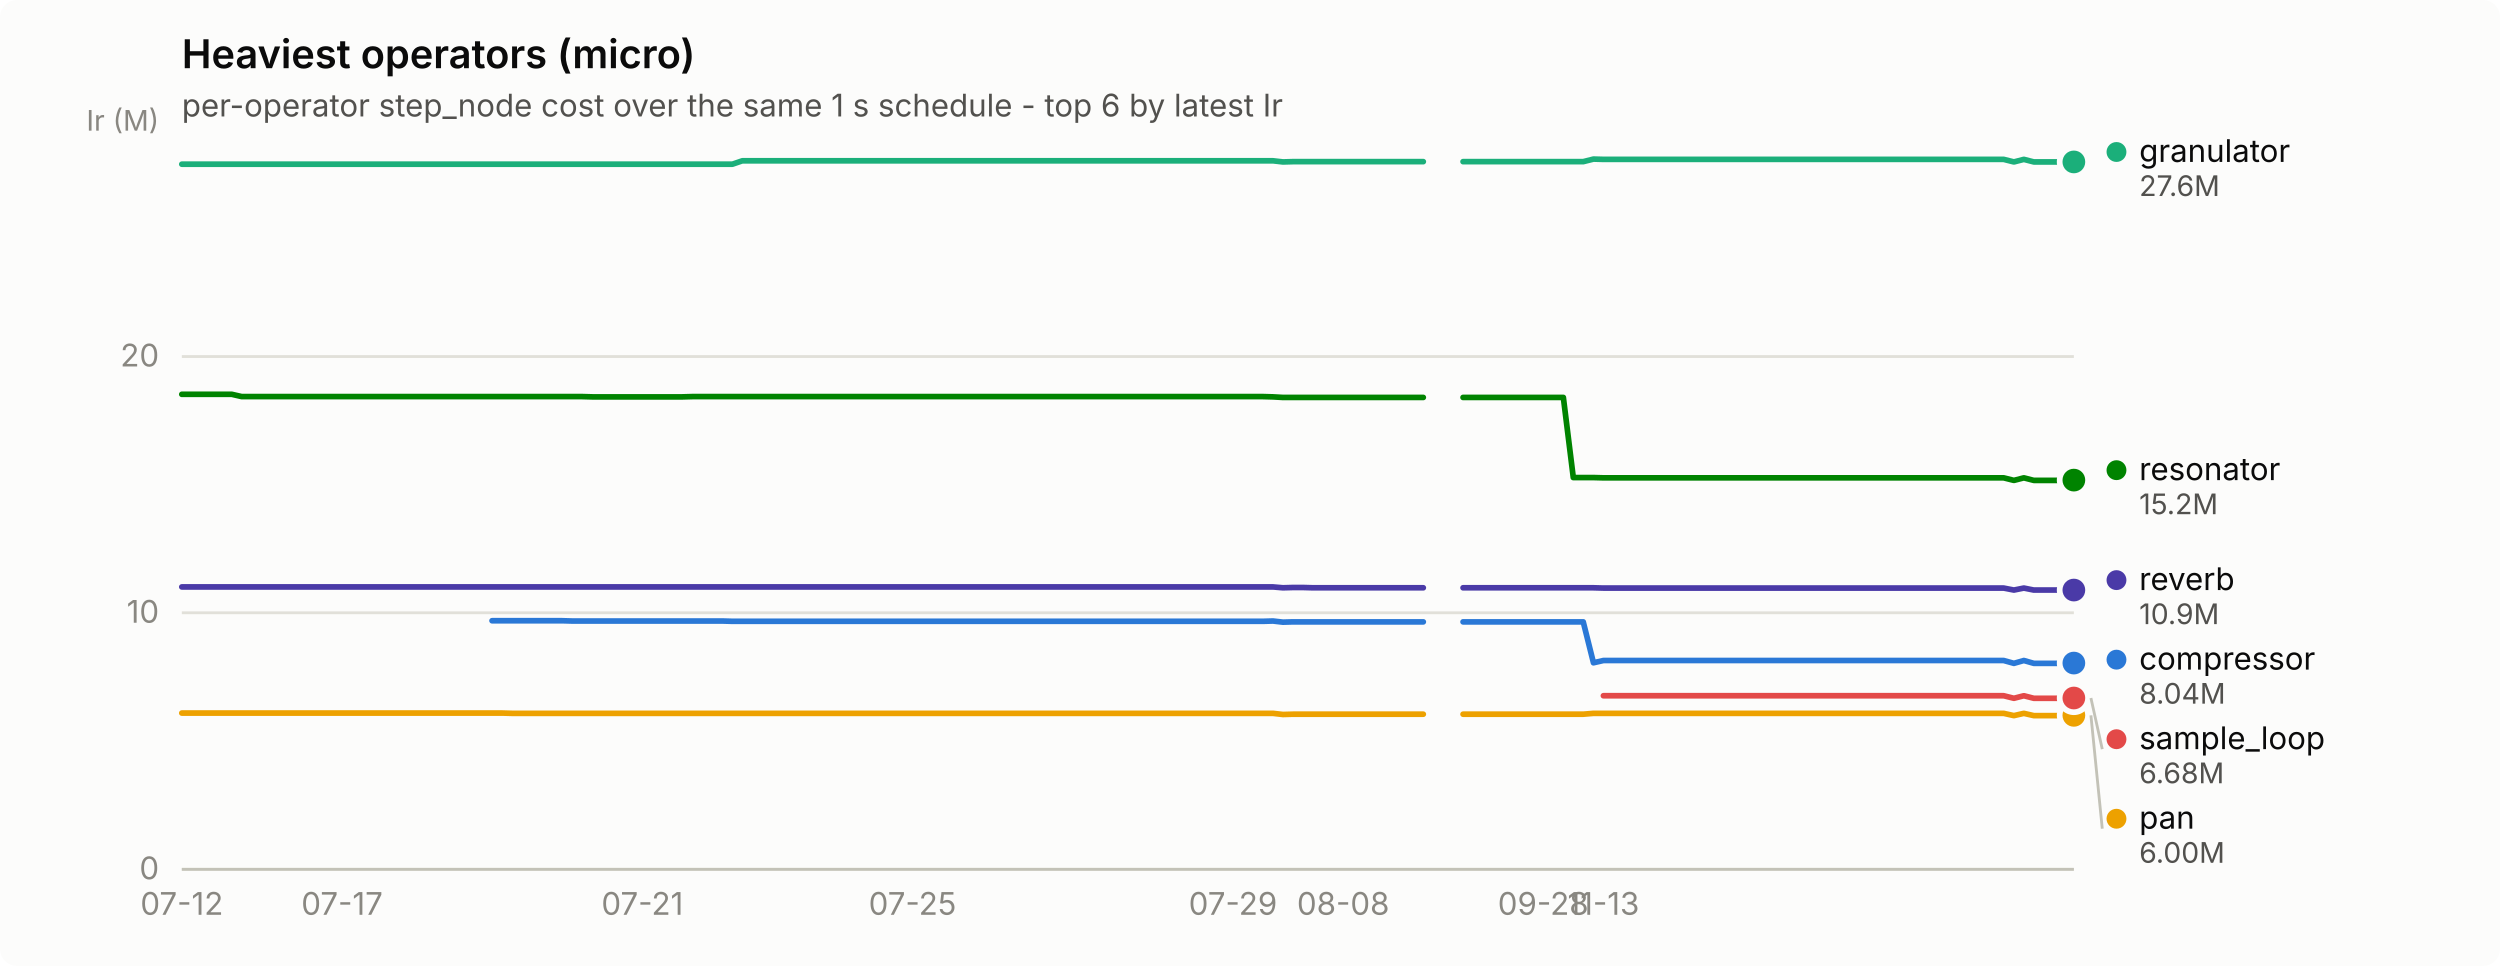
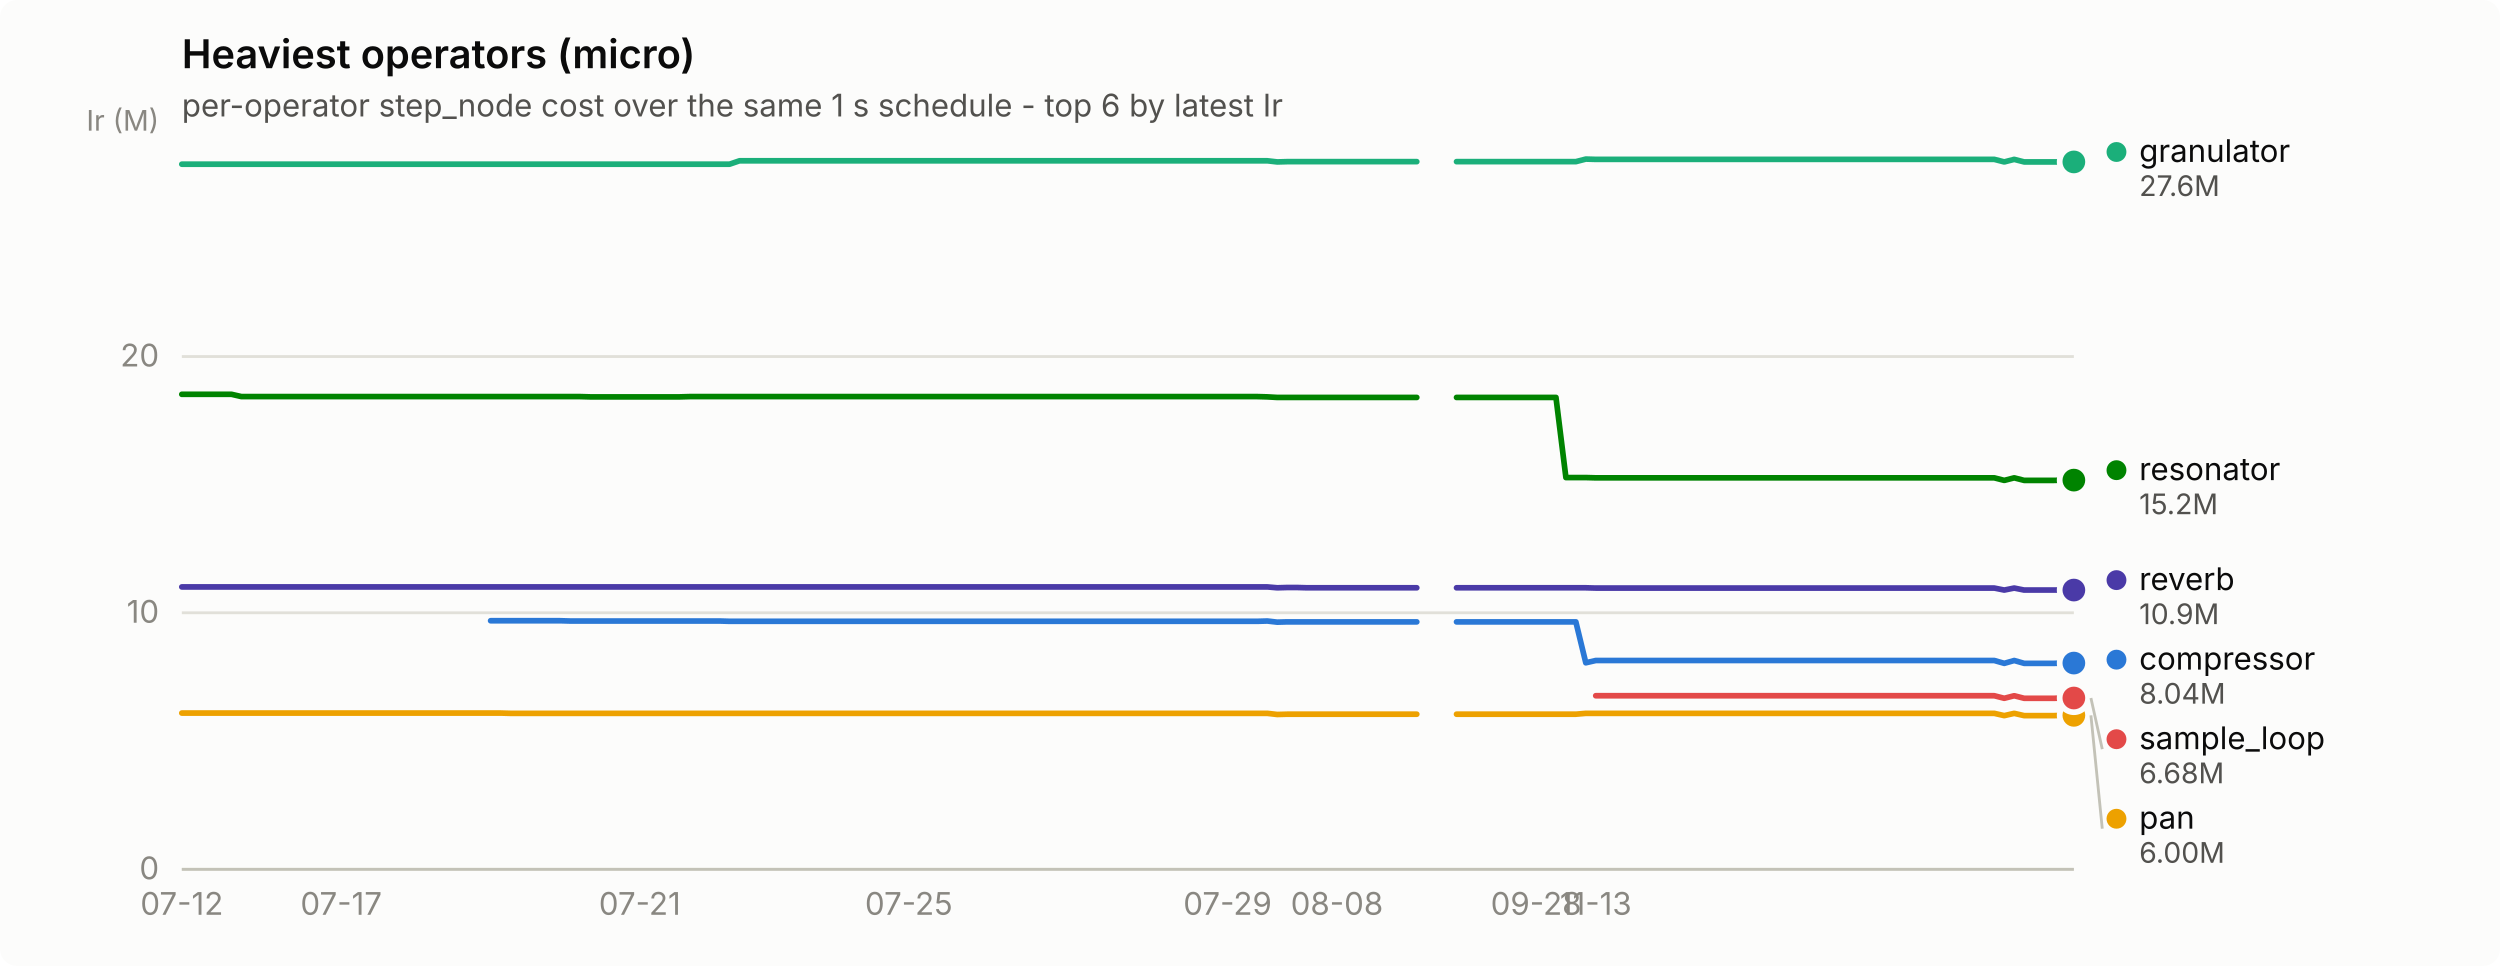
<svg xmlns="http://www.w3.org/2000/svg" width="880" height="340" viewBox="0 0 880 340" role="img" aria-label="Heaviest operators (micro)">
  <rect width="880" height="340" rx="6" fill="#fcfcfb" />
  <text x="64" y="24" font-family="system-ui, -apple-system, &quot;Segoe UI&quot;, sans-serif" font-size="14" font-weight="600" fill="#0b0b0b">Heaviest operators (micro)</text>
  <text x="64" y="41" font-family="system-ui, -apple-system, &quot;Segoe UI&quot;, sans-serif" font-size="11" fill="#52514e">per-operator step_node cost over the same 1 s schedule - top 6 by latest Ir</text>
  <line x1="64" y1="306.0" x2="730" y2="306.0" stroke="#e1e0d9" stroke-width="1" />
  <text x="56" y="309.5" text-anchor="end" font-family="system-ui, -apple-system, &quot;Segoe UI&quot;, sans-serif" font-size="11" style="font-variant-numeric: tabular-nums" fill="#898781">0</text>
  <line x1="64" y1="215.7" x2="730" y2="215.7" stroke="#e1e0d9" stroke-width="1" />
  <text x="56" y="219.2" text-anchor="end" font-family="system-ui, -apple-system, &quot;Segoe UI&quot;, sans-serif" font-size="11" style="font-variant-numeric: tabular-nums" fill="#898781">10</text>
  <line x1="64" y1="125.5" x2="730" y2="125.5" stroke="#e1e0d9" stroke-width="1" />
  <text x="56" y="129.0" text-anchor="end" font-family="system-ui, -apple-system, &quot;Segoe UI&quot;, sans-serif" font-size="11" style="font-variant-numeric: tabular-nums" fill="#898781">20</text>
  <text x="56" y="46" text-anchor="end" font-family="system-ui, -apple-system, &quot;Segoe UI&quot;, sans-serif" font-size="10" fill="#898781">Ir (M)</text>
  <line x1="64" y1="306" x2="730" y2="306" stroke="#c3c2b7" stroke-width="1" />
  <text x="64.0" y="322" text-anchor="middle" font-family="system-ui, -apple-system, &quot;Segoe UI&quot;, sans-serif" font-size="11" style="font-variant-numeric: tabular-nums" fill="#898781">07-12</text>
-   <text x="120.4" y="322" text-anchor="middle" font-family="system-ui, -apple-system, &quot;Segoe UI&quot;, sans-serif" font-size="11" style="font-variant-numeric: tabular-nums" fill="#898781">07-17</text>
-   <text x="226.1" y="322" text-anchor="middle" font-family="system-ui, -apple-system, &quot;Segoe UI&quot;, sans-serif" font-size="11" style="font-variant-numeric: tabular-nums" fill="#898781">07-21</text>
-   <text x="321.2" y="322" text-anchor="middle" font-family="system-ui, -apple-system, &quot;Segoe UI&quot;, sans-serif" font-size="11" style="font-variant-numeric: tabular-nums" fill="#898781">07-25</text>
-   <text x="434.0" y="322" text-anchor="middle" font-family="system-ui, -apple-system, &quot;Segoe UI&quot;, sans-serif" font-size="11" style="font-variant-numeric: tabular-nums" fill="#898781">07-29</text>
-   <text x="472.8" y="322" text-anchor="middle" font-family="system-ui, -apple-system, &quot;Segoe UI&quot;, sans-serif" font-size="11" style="font-variant-numeric: tabular-nums" fill="#898781">08-08</text>
-   <text x="543.2" y="322" text-anchor="middle" font-family="system-ui, -apple-system, &quot;Segoe UI&quot;, sans-serif" font-size="11" style="font-variant-numeric: tabular-nums" fill="#898781">09-28</text>
-   <text x="564.4" y="322" text-anchor="middle" font-family="system-ui, -apple-system, &quot;Segoe UI&quot;, sans-serif" font-size="11" style="font-variant-numeric: tabular-nums" fill="#898781">11-13</text>
-   <path d="M173.2,218.5 L176.8,218.5 L180.3,218.5 L183.8,218.5 L187.3,218.5 L190.9,218.5 L194.4,218.5 L197.9,218.5 L201.4,218.6 L205.0,218.6 L208.5,218.6 L212.0,218.6 L215.5,218.6 L219.0,218.6 L222.6,218.6 L226.1,218.6 L229.6,218.6 L233.1,218.6 L236.7,218.6 L240.2,218.6 L243.7,218.6 L247.2,218.6 L250.8,218.6 L254.3,218.6 L257.8,218.7 L261.3,218.7 L264.9,218.7 L268.4,218.7 L271.9,218.7 L275.4,218.7 L279.0,218.7 L282.5,218.7 L286.0,218.7 L289.5,218.7 L293.0,218.7 L296.6,218.7 L300.1,218.7 L303.6,218.7 L307.1,218.7 L310.7,218.7 L314.2,218.7 L317.7,218.7 L321.2,218.7 L324.8,218.7 L328.3,218.7 L331.8,218.7 L335.3,218.7 L338.9,218.7 L342.4,218.7 L345.9,218.7 L349.4,218.7 L353.0,218.7 L356.5,218.7 L360.0,218.7 L363.5,218.7 L367.0,218.7 L370.6,218.7 L374.1,218.7 L377.6,218.7 L381.1,218.7 L384.7,218.7 L388.2,218.7 L391.7,218.7 L395.2,218.7 L398.8,218.7 L402.3,218.7 L405.8,218.7 L409.3,218.7 L412.9,218.7 L416.4,218.7 L419.9,218.7 L423.4,218.7 L427.0,218.7 L430.5,218.7 L434.0,218.7 L437.5,218.7 L441.0,218.7 L444.6,218.7 L448.1,218.6 L451.6,219.0 L455.1,218.9 L458.7,218.9 L462.2,218.9 L465.7,218.9 L469.2,218.9 L472.8,218.9 L476.3,218.9 L479.8,218.9 L483.3,218.9 L486.9,218.9 L490.4,218.9 L493.9,218.9 L497.4,218.9 L501.0,218.9" fill="none" stroke="#2a78d6" stroke-width="2" stroke-linejoin="round" stroke-linecap="round" />
-   <path d="M515.0,218.9 L518.6,218.9 L522.1,218.9 L525.6,218.9 L529.1,218.9 L532.7,218.9 L536.2,218.9 L539.7,218.9 L543.2,218.9 L546.8,218.9 L550.3,218.9 L553.8,218.9 L557.3,218.9 L560.9,233.3 L564.4,232.5 L567.9,232.5 L571.4,232.5 L575.0,232.5 L578.5,232.5 L582.0,232.5 L585.5,232.5 L589.0,232.5 L592.6,232.5 L596.1,232.5 L599.6,232.5 L603.1,232.5 L606.7,232.5 L610.2,232.5 L613.7,232.5 L617.2,232.5 L620.8,232.5 L624.3,232.5 L627.8,232.5 L631.3,232.5 L634.9,232.5 L638.4,232.5 L641.9,232.5 L645.4,232.5 L649.0,232.5 L652.5,232.5 L656.0,232.5 L659.5,232.5 L663.0,232.5 L666.6,232.5 L670.1,232.5 L673.6,232.5 L677.1,232.5 L680.7,232.5 L684.2,232.5 L687.7,232.5 L691.2,232.5 L694.8,232.5 L698.3,232.5 L701.8,232.5 L705.3,232.5 L708.9,233.5 L712.4,232.5 L715.9,233.5 L719.4,233.5 L723.0,233.5 L726.5,233.5 L730.0,233.4" fill="none" stroke="#2a78d6" stroke-width="2" stroke-linejoin="round" stroke-linecap="round" />
+   <text x="120.1" y="322" text-anchor="middle" font-family="system-ui, -apple-system, &quot;Segoe UI&quot;, sans-serif" font-size="11" style="font-variant-numeric: tabular-nums" fill="#898781">07-17</text>
+   <text x="225.2" y="322" text-anchor="middle" font-family="system-ui, -apple-system, &quot;Segoe UI&quot;, sans-serif" font-size="11" style="font-variant-numeric: tabular-nums" fill="#898781">07-21</text>
+   <text x="319.9" y="322" text-anchor="middle" font-family="system-ui, -apple-system, &quot;Segoe UI&quot;, sans-serif" font-size="11" style="font-variant-numeric: tabular-nums" fill="#898781">07-25</text>
+   <text x="432.1" y="322" text-anchor="middle" font-family="system-ui, -apple-system, &quot;Segoe UI&quot;, sans-serif" font-size="11" style="font-variant-numeric: tabular-nums" fill="#898781">07-29</text>
+   <text x="470.6" y="322" text-anchor="middle" font-family="system-ui, -apple-system, &quot;Segoe UI&quot;, sans-serif" font-size="11" style="font-variant-numeric: tabular-nums" fill="#898781">08-08</text>
+   <text x="540.7" y="322" text-anchor="middle" font-family="system-ui, -apple-system, &quot;Segoe UI&quot;, sans-serif" font-size="11" style="font-variant-numeric: tabular-nums" fill="#898781">09-28</text>
+   <text x="561.7" y="322" text-anchor="middle" font-family="system-ui, -apple-system, &quot;Segoe UI&quot;, sans-serif" font-size="11" style="font-variant-numeric: tabular-nums" fill="#898781">11-13</text>
+   <path d="M172.7,218.5 L176.2,218.5 L179.7,218.5 L183.2,218.5 L186.7,218.5 L190.2,218.5 L193.7,218.5 L197.2,218.5 L200.7,218.6 L204.2,218.6 L207.7,218.6 L211.2,218.6 L214.7,218.6 L218.2,218.6 L221.7,218.6 L225.2,218.6 L228.7,218.6 L232.3,218.6 L235.8,218.6 L239.3,218.6 L242.8,218.6 L246.3,218.6 L249.8,218.6 L253.3,218.6 L256.8,218.7 L260.3,218.7 L263.8,218.7 L267.3,218.7 L270.8,218.7 L274.3,218.7 L277.8,218.7 L281.3,218.7 L284.8,218.7 L288.3,218.7 L291.8,218.7 L295.3,218.7 L298.9,218.7 L302.4,218.7 L305.9,218.7 L309.4,218.7 L312.9,218.7 L316.4,218.7 L319.9,218.7 L323.4,218.7 L326.9,218.7 L330.4,218.7 L333.9,218.7 L337.4,218.7 L340.9,218.7 L344.4,218.7 L347.9,218.7 L351.4,218.7 L354.9,218.7 L358.4,218.7 L361.9,218.7 L365.5,218.7 L369.0,218.7 L372.5,218.7 L376.0,218.7 L379.5,218.7 L383.0,218.7 L386.5,218.7 L390.0,218.7 L393.5,218.7 L397.0,218.7 L400.5,218.7 L404.0,218.7 L407.5,218.7 L411.0,218.7 L414.5,218.7 L418.0,218.7 L421.5,218.7 L425.0,218.7 L428.5,218.7 L432.1,218.7 L435.6,218.7 L439.1,218.7 L442.6,218.7 L446.1,218.6 L449.6,219.0 L453.1,218.9 L456.6,218.9 L460.1,218.9 L463.6,218.9 L467.1,218.9 L470.6,218.9 L474.1,218.9 L477.6,218.9 L481.1,218.9 L484.6,218.9 L488.1,218.9 L491.6,218.9 L495.1,218.9 L498.7,218.9" fill="none" stroke="#2a78d6" stroke-width="2" stroke-linejoin="round" stroke-linecap="round" />
+   <path d="M512.7,218.9 L516.2,218.9 L519.7,218.9 L523.2,218.9 L526.7,218.9 L530.2,218.9 L533.7,218.9 L537.2,218.9 L540.7,218.9 L544.2,218.9 L547.7,218.9 L551.2,218.9 L554.7,218.9 L558.2,233.3 L561.7,232.5 L565.3,232.5 L568.8,232.5 L572.3,232.5 L575.8,232.5 L579.3,232.5 L582.8,232.5 L586.3,232.5 L589.8,232.5 L593.3,232.5 L596.8,232.5 L600.3,232.5 L603.8,232.5 L607.3,232.5 L610.8,232.5 L614.3,232.5 L617.8,232.5 L621.3,232.5 L624.8,232.5 L628.3,232.5 L631.9,232.5 L635.4,232.5 L638.9,232.5 L642.4,232.5 L645.9,232.5 L649.4,232.5 L652.9,232.5 L656.4,232.5 L659.9,232.5 L663.4,232.5 L666.9,232.5 L670.4,232.5 L673.9,232.5 L677.4,232.5 L680.9,232.5 L684.4,232.5 L687.9,232.5 L691.4,232.5 L694.9,232.5 L698.5,232.5 L702.0,232.5 L705.5,233.5 L709.0,232.5 L712.5,233.5 L716.0,233.5 L719.5,233.5 L723.0,233.5 L726.5,233.4 L730.0,233.4" fill="none" stroke="#2a78d6" stroke-width="2" stroke-linejoin="round" stroke-linecap="round" />
  <circle cx="730.0" cy="233.4" r="6" fill="#fcfcfb" />
  <circle cx="730.0" cy="233.4" r="4" fill="#2a78d6" />
-   <path d="M64.0,57.8 L67.5,57.8 L71.0,57.8 L74.6,57.8 L78.1,57.8 L81.6,57.8 L85.1,57.8 L88.7,57.8 L92.2,57.8 L95.7,57.8 L99.2,57.8 L102.8,57.8 L106.3,57.8 L109.8,57.8 L113.3,57.8 L116.9,57.8 L120.4,57.8 L123.9,57.8 L127.4,57.8 L131.0,57.8 L134.5,57.8 L138.0,57.8 L141.5,57.8 L145.0,57.8 L148.6,57.8 L152.1,57.8 L155.6,57.8 L159.1,57.8 L162.7,57.8 L166.2,57.8 L169.7,57.8 L173.2,57.8 L176.8,57.8 L180.3,57.8 L183.8,57.8 L187.3,57.8 L190.9,57.8 L194.4,57.8 L197.9,57.8 L201.4,57.8 L205.0,57.8 L208.5,57.8 L212.0,57.8 L215.5,57.8 L219.0,57.8 L222.6,57.8 L226.1,57.8 L229.6,57.8 L233.1,57.8 L236.7,57.8 L240.2,57.8 L243.7,57.8 L247.2,57.8 L250.8,57.8 L254.3,57.8 L257.8,57.8 L261.3,56.6 L264.9,56.6 L268.4,56.6 L271.9,56.6 L275.4,56.6 L279.0,56.6 L282.5,56.6 L286.0,56.6 L289.5,56.6 L293.0,56.6 L296.6,56.6 L300.1,56.6 L303.6,56.6 L307.1,56.6 L310.7,56.6 L314.2,56.6 L317.7,56.6 L321.2,56.6 L324.8,56.6 L328.3,56.6 L331.8,56.6 L335.3,56.6 L338.9,56.6 L342.4,56.6 L345.9,56.6 L349.4,56.6 L353.0,56.6 L356.5,56.6 L360.0,56.6 L363.5,56.6 L367.0,56.6 L370.6,56.6 L374.1,56.6 L377.6,56.6 L381.1,56.6 L384.7,56.6 L388.2,56.6 L391.7,56.6 L395.2,56.6 L398.8,56.6 L402.3,56.6 L405.8,56.6 L409.3,56.6 L412.9,56.6 L416.4,56.6 L419.9,56.6 L423.4,56.6 L427.0,56.6 L430.5,56.6 L434.0,56.6 L437.5,56.6 L441.0,56.6 L444.6,56.6 L448.1,56.6 L451.6,57.0 L455.1,56.9 L458.7,56.9 L462.2,56.9 L465.7,56.9 L469.2,56.9 L472.8,56.9 L476.3,56.9 L479.8,56.9 L483.3,56.9 L486.9,56.9 L490.4,56.9 L493.9,56.9 L497.4,56.9 L501.0,56.9" fill="none" stroke="#1baf7a" stroke-width="2" stroke-linejoin="round" stroke-linecap="round" />
-   <path d="M515.0,56.9 L518.6,56.9 L522.1,56.9 L525.6,56.9 L529.1,56.9 L532.7,56.9 L536.2,56.9 L539.7,56.9 L543.2,56.9 L546.8,56.9 L550.3,56.9 L553.8,56.9 L557.3,56.9 L560.9,56.0 L564.4,56.1 L567.9,56.1 L571.4,56.1 L575.0,56.1 L578.5,56.1 L582.0,56.1 L585.5,56.1 L589.0,56.1 L592.6,56.1 L596.1,56.1 L599.6,56.1 L603.1,56.1 L606.7,56.1 L610.2,56.1 L613.7,56.1 L617.2,56.1 L620.8,56.1 L624.3,56.1 L627.8,56.1 L631.3,56.1 L634.9,56.1 L638.4,56.1 L641.9,56.1 L645.4,56.1 L649.0,56.1 L652.5,56.1 L656.0,56.1 L659.5,56.1 L663.0,56.1 L666.6,56.1 L670.1,56.1 L673.6,56.1 L677.1,56.1 L680.7,56.1 L684.2,56.1 L687.7,56.1 L691.2,56.1 L694.8,56.1 L698.3,56.1 L701.8,56.1 L705.3,56.1 L708.9,57.0 L712.4,56.1 L715.9,57.0 L719.4,57.0 L723.0,57.0 L726.5,57.0 L730.0,57.0" fill="none" stroke="#1baf7a" stroke-width="2" stroke-linejoin="round" stroke-linecap="round" />
+   <path d="M64.0,57.8 L67.5,57.8 L71.0,57.8 L74.5,57.8 L78.0,57.8 L81.5,57.8 L85.0,57.8 L88.5,57.8 L92.0,57.8 L95.5,57.8 L99.1,57.8 L102.6,57.8 L106.1,57.8 L109.6,57.8 L113.1,57.8 L116.6,57.8 L120.1,57.8 L123.6,57.8 L127.1,57.8 L130.6,57.8 L134.1,57.8 L137.6,57.8 L141.1,57.8 L144.6,57.8 L148.1,57.8 L151.6,57.8 L155.1,57.8 L158.6,57.8 L162.1,57.8 L165.7,57.8 L169.2,57.8 L172.7,57.8 L176.2,57.8 L179.7,57.8 L183.2,57.8 L186.7,57.8 L190.2,57.8 L193.7,57.8 L197.2,57.8 L200.7,57.8 L204.2,57.8 L207.7,57.8 L211.2,57.8 L214.7,57.8 L218.2,57.8 L221.7,57.8 L225.2,57.8 L228.7,57.8 L232.3,57.8 L235.8,57.8 L239.3,57.8 L242.8,57.8 L246.3,57.8 L249.8,57.8 L253.3,57.8 L256.8,57.8 L260.3,56.6 L263.8,56.6 L267.3,56.6 L270.8,56.6 L274.3,56.6 L277.8,56.6 L281.3,56.6 L284.8,56.6 L288.3,56.6 L291.8,56.6 L295.3,56.6 L298.9,56.6 L302.4,56.6 L305.9,56.6 L309.4,56.6 L312.9,56.6 L316.4,56.6 L319.9,56.6 L323.4,56.6 L326.9,56.6 L330.4,56.6 L333.9,56.6 L337.4,56.6 L340.9,56.6 L344.4,56.6 L347.9,56.6 L351.4,56.6 L354.9,56.6 L358.4,56.6 L361.9,56.6 L365.5,56.6 L369.0,56.6 L372.5,56.6 L376.0,56.6 L379.5,56.6 L383.0,56.6 L386.5,56.6 L390.0,56.6 L393.5,56.6 L397.0,56.6 L400.5,56.6 L404.0,56.6 L407.5,56.6 L411.0,56.6 L414.5,56.6 L418.0,56.6 L421.5,56.6 L425.0,56.6 L428.5,56.6 L432.1,56.6 L435.6,56.6 L439.1,56.6 L442.6,56.6 L446.1,56.6 L449.6,57.0 L453.1,56.9 L456.6,56.9 L460.1,56.9 L463.6,56.9 L467.1,56.9 L470.6,56.9 L474.1,56.9 L477.6,56.9 L481.1,56.9 L484.6,56.9 L488.1,56.9 L491.6,56.9 L495.1,56.9 L498.7,56.9" fill="none" stroke="#1baf7a" stroke-width="2" stroke-linejoin="round" stroke-linecap="round" />
+   <path d="M512.7,56.9 L516.2,56.9 L519.7,56.9 L523.2,56.9 L526.7,56.9 L530.2,56.9 L533.7,56.9 L537.2,56.9 L540.7,56.9 L544.2,56.9 L547.7,56.9 L551.2,56.9 L554.7,56.9 L558.2,56.0 L561.7,56.1 L565.3,56.1 L568.8,56.1 L572.3,56.1 L575.8,56.1 L579.3,56.1 L582.8,56.1 L586.3,56.1 L589.8,56.1 L593.3,56.1 L596.8,56.1 L600.3,56.1 L603.8,56.1 L607.3,56.1 L610.8,56.1 L614.3,56.1 L617.8,56.1 L621.3,56.1 L624.8,56.1 L628.3,56.1 L631.9,56.1 L635.4,56.1 L638.9,56.1 L642.4,56.1 L645.9,56.1 L649.4,56.1 L652.9,56.1 L656.4,56.1 L659.9,56.1 L663.4,56.1 L666.9,56.1 L670.4,56.1 L673.9,56.1 L677.4,56.1 L680.9,56.1 L684.4,56.1 L687.9,56.1 L691.4,56.1 L694.9,56.1 L698.5,56.1 L702.0,56.1 L705.5,57.0 L709.0,56.1 L712.5,57.0 L716.0,57.0 L719.5,57.0 L723.0,57.0 L726.5,57.0 L730.0,57.0" fill="none" stroke="#1baf7a" stroke-width="2" stroke-linejoin="round" stroke-linecap="round" />
  <circle cx="730.0" cy="57.0" r="6" fill="#fcfcfb" />
  <circle cx="730.0" cy="57.0" r="4" fill="#1baf7a" />
-   <path d="M64.0,251.0 L67.5,251.0 L71.0,251.0 L74.6,251.0 L78.1,251.0 L81.6,251.0 L85.1,251.0 L88.7,251.0 L92.2,251.0 L95.7,251.0 L99.2,251.0 L102.8,251.0 L106.3,251.0 L109.8,251.0 L113.3,251.0 L116.9,251.0 L120.4,251.0 L123.9,251.0 L127.4,251.0 L131.0,251.0 L134.5,251.0 L138.0,251.0 L141.5,251.0 L145.0,251.0 L148.6,251.0 L152.1,251.0 L155.6,251.0 L159.1,251.0 L162.7,251.0 L166.2,251.0 L169.7,251.0 L173.2,251.0 L176.8,251.0 L180.3,251.1 L183.8,251.1 L187.3,251.1 L190.9,251.1 L194.4,251.1 L197.9,251.1 L201.4,251.1 L205.0,251.1 L208.5,251.1 L212.0,251.1 L215.5,251.1 L219.0,251.1 L222.6,251.1 L226.1,251.1 L229.6,251.1 L233.1,251.1 L236.7,251.1 L240.2,251.1 L243.7,251.1 L247.2,251.1 L250.8,251.1 L254.3,251.1 L257.8,251.1 L261.3,251.1 L264.9,251.1 L268.4,251.1 L271.9,251.1 L275.4,251.1 L279.0,251.1 L282.5,251.1 L286.0,251.1 L289.5,251.1 L293.0,251.1 L296.6,251.1 L300.1,251.1 L303.6,251.1 L307.1,251.1 L310.7,251.1 L314.2,251.1 L317.7,251.1 L321.2,251.1 L324.8,251.1 L328.3,251.1 L331.8,251.1 L335.3,251.1 L338.9,251.1 L342.4,251.1 L345.9,251.1 L349.4,251.1 L353.0,251.1 L356.5,251.1 L360.0,251.1 L363.5,251.1 L367.0,251.1 L370.6,251.1 L374.1,251.1 L377.6,251.1 L381.1,251.1 L384.7,251.1 L388.2,251.1 L391.7,251.1 L395.2,251.1 L398.8,251.1 L402.3,251.1 L405.8,251.1 L409.3,251.1 L412.9,251.1 L416.4,251.1 L419.9,251.1 L423.4,251.1 L427.0,251.1 L430.5,251.1 L434.0,251.1 L437.5,251.1 L441.0,251.1 L444.6,251.1 L448.1,251.1 L451.6,251.5 L455.1,251.4 L458.7,251.4 L462.2,251.4 L465.7,251.4 L469.2,251.4 L472.8,251.4 L476.3,251.4 L479.8,251.4 L483.3,251.4 L486.9,251.4 L490.4,251.4 L493.9,251.4 L497.4,251.4 L501.0,251.4" fill="none" stroke="#eda100" stroke-width="2" stroke-linejoin="round" stroke-linecap="round" />
-   <path d="M515.0,251.4 L518.6,251.4 L522.1,251.4 L525.6,251.4 L529.1,251.4 L532.7,251.4 L536.2,251.4 L539.7,251.4 L543.2,251.4 L546.8,251.4 L550.3,251.4 L553.8,251.4 L557.3,251.4 L560.9,251.1 L564.4,251.1 L567.9,251.1 L571.4,251.1 L575.0,251.1 L578.5,251.1 L582.0,251.1 L585.5,251.1 L589.0,251.1 L592.6,251.1 L596.1,251.1 L599.6,251.1 L603.1,251.1 L606.7,251.1 L610.2,251.1 L613.7,251.1 L617.2,251.1 L620.8,251.1 L624.3,251.1 L627.8,251.1 L631.3,251.1 L634.9,251.1 L638.4,251.1 L641.9,251.1 L645.4,251.1 L649.0,251.1 L652.5,251.1 L656.0,251.1 L659.5,251.1 L663.0,251.1 L666.6,251.1 L670.1,251.1 L673.6,251.1 L677.1,251.1 L680.7,251.1 L684.2,251.1 L687.7,251.1 L691.2,251.1 L694.8,251.1 L698.3,251.1 L701.8,251.1 L705.3,251.1 L708.9,251.9 L712.4,251.1 L715.9,251.9 L719.4,251.9 L723.0,251.9 L726.5,251.9 L730.0,251.8" fill="none" stroke="#eda100" stroke-width="2" stroke-linejoin="round" stroke-linecap="round" />
+   <path d="M64.0,251.0 L67.5,251.0 L71.0,251.0 L74.5,251.0 L78.0,251.0 L81.5,251.0 L85.0,251.0 L88.5,251.0 L92.0,251.0 L95.5,251.0 L99.1,251.0 L102.6,251.0 L106.1,251.0 L109.6,251.0 L113.1,251.0 L116.6,251.0 L120.1,251.0 L123.6,251.0 L127.1,251.0 L130.6,251.0 L134.1,251.0 L137.6,251.0 L141.1,251.0 L144.6,251.0 L148.1,251.0 L151.6,251.0 L155.1,251.0 L158.6,251.0 L162.1,251.0 L165.7,251.0 L169.2,251.0 L172.7,251.0 L176.2,251.0 L179.7,251.1 L183.2,251.1 L186.7,251.1 L190.2,251.1 L193.7,251.1 L197.2,251.1 L200.7,251.1 L204.2,251.1 L207.7,251.1 L211.2,251.1 L214.7,251.1 L218.2,251.1 L221.7,251.1 L225.2,251.1 L228.7,251.1 L232.3,251.1 L235.8,251.1 L239.3,251.1 L242.8,251.1 L246.3,251.1 L249.8,251.1 L253.3,251.1 L256.8,251.1 L260.3,251.1 L263.8,251.1 L267.3,251.1 L270.8,251.1 L274.3,251.1 L277.8,251.1 L281.3,251.1 L284.8,251.1 L288.3,251.1 L291.8,251.1 L295.3,251.1 L298.9,251.1 L302.4,251.1 L305.9,251.1 L309.4,251.1 L312.9,251.1 L316.4,251.1 L319.9,251.1 L323.4,251.1 L326.9,251.1 L330.4,251.1 L333.9,251.1 L337.4,251.1 L340.9,251.1 L344.4,251.1 L347.9,251.1 L351.4,251.1 L354.9,251.1 L358.4,251.1 L361.9,251.1 L365.5,251.1 L369.0,251.1 L372.5,251.1 L376.0,251.1 L379.5,251.1 L383.0,251.1 L386.5,251.1 L390.0,251.1 L393.5,251.1 L397.0,251.1 L400.5,251.1 L404.0,251.1 L407.5,251.1 L411.0,251.1 L414.5,251.1 L418.0,251.1 L421.5,251.1 L425.0,251.1 L428.5,251.1 L432.1,251.1 L435.6,251.1 L439.1,251.1 L442.6,251.1 L446.1,251.1 L449.6,251.5 L453.1,251.4 L456.6,251.4 L460.1,251.4 L463.6,251.4 L467.1,251.4 L470.6,251.4 L474.1,251.4 L477.6,251.4 L481.1,251.4 L484.6,251.4 L488.1,251.4 L491.6,251.4 L495.1,251.4 L498.7,251.4" fill="none" stroke="#eda100" stroke-width="2" stroke-linejoin="round" stroke-linecap="round" />
+   <path d="M512.7,251.4 L516.2,251.4 L519.7,251.4 L523.2,251.4 L526.7,251.4 L530.2,251.4 L533.7,251.4 L537.2,251.4 L540.7,251.4 L544.2,251.4 L547.7,251.4 L551.2,251.4 L554.7,251.4 L558.2,251.1 L561.7,251.1 L565.3,251.1 L568.8,251.1 L572.3,251.1 L575.8,251.1 L579.3,251.1 L582.8,251.1 L586.3,251.1 L589.8,251.1 L593.3,251.1 L596.8,251.1 L600.3,251.1 L603.8,251.1 L607.3,251.1 L610.8,251.1 L614.3,251.1 L617.8,251.1 L621.3,251.1 L624.8,251.1 L628.3,251.1 L631.9,251.1 L635.4,251.1 L638.9,251.1 L642.4,251.1 L645.9,251.1 L649.4,251.1 L652.9,251.1 L656.4,251.1 L659.9,251.1 L663.4,251.1 L666.9,251.1 L670.4,251.1 L673.9,251.1 L677.4,251.1 L680.9,251.1 L684.4,251.1 L687.9,251.1 L691.4,251.1 L694.9,251.1 L698.5,251.1 L702.0,251.1 L705.5,251.9 L709.0,251.1 L712.5,251.9 L716.0,251.9 L719.5,251.9 L723.0,251.9 L726.5,251.8 L730.0,251.8" fill="none" stroke="#eda100" stroke-width="2" stroke-linejoin="round" stroke-linecap="round" />
  <circle cx="730.0" cy="251.8" r="6" fill="#fcfcfb" />
  <circle cx="730.0" cy="251.8" r="4" fill="#eda100" />
-   <path d="M64.0,138.8 L67.5,138.8 L71.0,138.8 L74.6,138.8 L78.1,138.8 L81.6,138.8 L85.1,139.6 L88.7,139.6 L92.2,139.6 L95.7,139.6 L99.2,139.6 L102.8,139.6 L106.3,139.6 L109.8,139.6 L113.3,139.6 L116.9,139.6 L120.4,139.6 L123.9,139.6 L127.4,139.6 L131.0,139.6 L134.5,139.6 L138.0,139.6 L141.5,139.6 L145.0,139.6 L148.6,139.6 L152.1,139.6 L155.6,139.6 L159.1,139.6 L162.7,139.6 L166.2,139.6 L169.7,139.6 L173.2,139.6 L176.8,139.6 L180.3,139.6 L183.8,139.6 L187.3,139.6 L190.9,139.6 L194.4,139.6 L197.9,139.6 L201.4,139.6 L205.0,139.6 L208.5,139.7 L212.0,139.7 L215.5,139.7 L219.0,139.7 L222.6,139.7 L226.1,139.7 L229.6,139.7 L233.1,139.7 L236.7,139.7 L240.2,139.7 L243.7,139.6 L247.2,139.6 L250.8,139.6 L254.3,139.6 L257.8,139.6 L261.3,139.6 L264.9,139.6 L268.4,139.6 L271.9,139.6 L275.4,139.6 L279.0,139.6 L282.5,139.6 L286.0,139.6 L289.5,139.6 L293.0,139.6 L296.6,139.6 L300.1,139.6 L303.6,139.6 L307.1,139.6 L310.7,139.6 L314.2,139.6 L317.7,139.6 L321.2,139.6 L324.8,139.6 L328.3,139.6 L331.8,139.6 L335.3,139.6 L338.9,139.6 L342.4,139.6 L345.9,139.6 L349.4,139.6 L353.0,139.6 L356.5,139.6 L360.0,139.6 L363.5,139.6 L367.0,139.6 L370.6,139.6 L374.1,139.6 L377.6,139.6 L381.1,139.6 L384.7,139.6 L388.2,139.6 L391.7,139.6 L395.2,139.6 L398.8,139.6 L402.3,139.6 L405.8,139.6 L409.3,139.6 L412.9,139.6 L416.4,139.6 L419.9,139.6 L423.4,139.6 L427.0,139.6 L430.5,139.6 L434.0,139.6 L437.5,139.6 L441.0,139.6 L444.6,139.6 L448.1,139.7 L451.6,139.9 L455.1,139.9 L458.7,139.9 L462.2,139.9 L465.7,139.9 L469.2,139.9 L472.8,139.9 L476.3,139.9 L479.8,139.9 L483.3,139.9 L486.9,139.9 L490.4,139.9 L493.9,139.9 L497.4,139.9 L501.0,139.9" fill="none" stroke="#008300" stroke-width="2" stroke-linejoin="round" stroke-linecap="round" />
-   <path d="M515.0,139.9 L518.6,139.9 L522.1,139.9 L525.6,139.9 L529.1,139.9 L532.7,139.9 L536.2,139.9 L539.7,139.9 L543.2,139.9 L546.8,139.9 L550.3,139.9 L553.8,168.1 L557.3,168.1 L560.9,168.1 L564.4,168.2 L567.9,168.2 L571.4,168.2 L575.0,168.2 L578.5,168.2 L582.0,168.2 L585.5,168.2 L589.0,168.2 L592.6,168.2 L596.1,168.2 L599.6,168.2 L603.1,168.2 L606.7,168.2 L610.2,168.2 L613.7,168.2 L617.2,168.2 L620.8,168.2 L624.3,168.2 L627.8,168.2 L631.3,168.2 L634.9,168.2 L638.4,168.2 L641.9,168.2 L645.4,168.2 L649.0,168.2 L652.5,168.2 L656.0,168.2 L659.5,168.2 L663.0,168.2 L666.6,168.2 L670.1,168.2 L673.6,168.2 L677.1,168.2 L680.7,168.2 L684.2,168.2 L687.7,168.2 L691.2,168.2 L694.8,168.2 L698.3,168.2 L701.8,168.2 L705.3,168.2 L708.9,169.1 L712.4,168.2 L715.9,169.1 L719.4,169.1 L723.0,169.1 L726.5,169.1 L730.0,169.0" fill="none" stroke="#008300" stroke-width="2" stroke-linejoin="round" stroke-linecap="round" />
+   <path d="M64.0,138.8 L67.5,138.8 L71.0,138.8 L74.5,138.8 L78.0,138.8 L81.5,138.8 L85.0,139.6 L88.5,139.6 L92.0,139.6 L95.5,139.6 L99.1,139.6 L102.6,139.6 L106.1,139.6 L109.6,139.6 L113.1,139.6 L116.6,139.6 L120.1,139.6 L123.6,139.6 L127.1,139.6 L130.6,139.6 L134.1,139.6 L137.6,139.6 L141.1,139.6 L144.6,139.6 L148.1,139.6 L151.6,139.6 L155.1,139.6 L158.6,139.6 L162.1,139.6 L165.7,139.6 L169.2,139.6 L172.7,139.6 L176.2,139.6 L179.7,139.6 L183.2,139.6 L186.7,139.6 L190.2,139.6 L193.7,139.6 L197.2,139.6 L200.7,139.6 L204.2,139.6 L207.7,139.7 L211.2,139.7 L214.7,139.7 L218.2,139.7 L221.7,139.7 L225.2,139.7 L228.7,139.7 L232.3,139.7 L235.8,139.7 L239.3,139.7 L242.8,139.6 L246.3,139.6 L249.8,139.6 L253.3,139.6 L256.8,139.6 L260.3,139.6 L263.8,139.6 L267.3,139.6 L270.8,139.6 L274.3,139.6 L277.8,139.6 L281.3,139.6 L284.8,139.6 L288.3,139.6 L291.8,139.6 L295.3,139.6 L298.9,139.6 L302.4,139.6 L305.9,139.6 L309.4,139.6 L312.9,139.6 L316.4,139.6 L319.9,139.6 L323.4,139.6 L326.9,139.6 L330.4,139.6 L333.9,139.6 L337.4,139.6 L340.9,139.6 L344.4,139.6 L347.9,139.6 L351.4,139.6 L354.9,139.6 L358.4,139.6 L361.9,139.6 L365.5,139.6 L369.0,139.6 L372.5,139.6 L376.0,139.6 L379.5,139.6 L383.0,139.6 L386.5,139.6 L390.0,139.6 L393.5,139.6 L397.0,139.6 L400.5,139.6 L404.0,139.6 L407.5,139.6 L411.0,139.6 L414.5,139.6 L418.0,139.6 L421.5,139.6 L425.0,139.6 L428.5,139.6 L432.1,139.6 L435.6,139.6 L439.1,139.6 L442.6,139.6 L446.1,139.7 L449.6,139.9 L453.1,139.9 L456.6,139.9 L460.1,139.9 L463.6,139.9 L467.1,139.9 L470.6,139.9 L474.1,139.9 L477.6,139.9 L481.1,139.9 L484.6,139.9 L488.1,139.9 L491.6,139.9 L495.1,139.9 L498.7,139.9" fill="none" stroke="#008300" stroke-width="2" stroke-linejoin="round" stroke-linecap="round" />
+   <path d="M512.7,139.9 L516.2,139.9 L519.7,139.9 L523.2,139.9 L526.7,139.9 L530.2,139.9 L533.7,139.9 L537.2,139.9 L540.7,139.9 L544.2,139.9 L547.7,139.9 L551.2,168.1 L554.7,168.1 L558.2,168.1 L561.7,168.2 L565.3,168.2 L568.8,168.2 L572.3,168.2 L575.8,168.2 L579.3,168.2 L582.8,168.2 L586.3,168.2 L589.8,168.2 L593.3,168.2 L596.8,168.2 L600.3,168.2 L603.8,168.2 L607.3,168.2 L610.8,168.2 L614.3,168.2 L617.8,168.2 L621.3,168.2 L624.8,168.2 L628.3,168.2 L631.9,168.2 L635.4,168.2 L638.9,168.2 L642.4,168.2 L645.9,168.2 L649.4,168.2 L652.9,168.2 L656.4,168.2 L659.9,168.2 L663.4,168.2 L666.9,168.2 L670.4,168.2 L673.9,168.2 L677.4,168.2 L680.9,168.2 L684.4,168.2 L687.9,168.2 L691.4,168.2 L694.9,168.2 L698.5,168.2 L702.0,168.2 L705.5,169.1 L709.0,168.2 L712.5,169.1 L716.0,169.1 L719.5,169.1 L723.0,169.1 L726.5,169.0 L730.0,169.0" fill="none" stroke="#008300" stroke-width="2" stroke-linejoin="round" stroke-linecap="round" />
  <circle cx="730.0" cy="169.0" r="6" fill="#fcfcfb" />
  <circle cx="730.0" cy="169.0" r="4" fill="#008300" />
-   <path d="M64.0,206.6 L67.5,206.6 L71.0,206.6 L74.6,206.6 L78.1,206.6 L81.6,206.6 L85.1,206.6 L88.7,206.6 L92.2,206.6 L95.7,206.6 L99.2,206.6 L102.8,206.6 L106.3,206.6 L109.8,206.6 L113.3,206.6 L116.9,206.6 L120.4,206.6 L123.9,206.6 L127.4,206.6 L131.0,206.6 L134.5,206.6 L138.0,206.6 L141.5,206.6 L145.0,206.6 L148.6,206.6 L152.1,206.6 L155.6,206.6 L159.1,206.6 L162.7,206.6 L166.2,206.6 L169.7,206.6 L173.2,206.6 L176.8,206.6 L180.3,206.6 L183.8,206.6 L187.3,206.6 L190.9,206.6 L194.4,206.6 L197.9,206.6 L201.4,206.6 L205.0,206.6 L208.5,206.6 L212.0,206.6 L215.5,206.6 L219.0,206.6 L222.6,206.6 L226.1,206.6 L229.6,206.6 L233.1,206.6 L236.7,206.6 L240.2,206.6 L243.7,206.6 L247.2,206.6 L250.8,206.6 L254.3,206.6 L257.8,206.6 L261.3,206.6 L264.9,206.6 L268.4,206.6 L271.9,206.6 L275.4,206.6 L279.0,206.6 L282.5,206.6 L286.0,206.6 L289.5,206.6 L293.0,206.6 L296.6,206.6 L300.1,206.6 L303.6,206.6 L307.1,206.6 L310.7,206.6 L314.2,206.6 L317.7,206.6 L321.2,206.6 L324.8,206.6 L328.3,206.6 L331.8,206.6 L335.3,206.6 L338.9,206.6 L342.4,206.6 L345.9,206.6 L349.4,206.6 L353.0,206.6 L356.5,206.6 L360.0,206.6 L363.5,206.6 L367.0,206.6 L370.6,206.6 L374.1,206.6 L377.6,206.6 L381.1,206.6 L384.7,206.6 L388.2,206.6 L391.7,206.6 L395.2,206.6 L398.8,206.6 L402.3,206.6 L405.8,206.6 L409.3,206.6 L412.9,206.6 L416.4,206.6 L419.9,206.6 L423.4,206.6 L427.0,206.6 L430.5,206.6 L434.0,206.6 L437.5,206.6 L441.0,206.6 L444.6,206.6 L448.1,206.6 L451.6,206.9 L455.1,206.8 L458.7,206.8 L462.2,206.9 L465.7,206.9 L469.2,206.9 L472.8,206.9 L476.3,206.9 L479.8,206.9 L483.3,206.9 L486.9,206.9 L490.4,206.9 L493.9,206.9 L497.4,206.9 L501.0,206.9" fill="none" stroke="#4a3aa7" stroke-width="2" stroke-linejoin="round" stroke-linecap="round" />
-   <path d="M515.0,206.9 L518.6,206.9 L522.1,206.9 L525.6,206.9 L529.1,206.9 L532.7,206.9 L536.2,206.9 L539.7,206.9 L543.2,206.9 L546.8,206.9 L550.3,206.9 L553.8,206.9 L557.3,206.9 L560.9,206.9 L564.4,207.0 L567.9,207.0 L571.4,207.0 L575.0,207.0 L578.5,207.0 L582.0,207.0 L585.5,207.0 L589.0,207.0 L592.6,207.0 L596.1,207.0 L599.6,207.0 L603.1,207.0 L606.7,207.0 L610.2,207.0 L613.7,207.0 L617.2,207.0 L620.8,207.0 L624.3,207.0 L627.8,207.0 L631.3,207.0 L634.9,207.0 L638.4,207.0 L641.9,207.0 L645.4,207.0 L649.0,207.0 L652.5,207.0 L656.0,207.0 L659.5,207.0 L663.0,207.0 L666.6,207.0 L670.1,207.0 L673.6,207.0 L677.1,207.0 L680.7,207.0 L684.2,207.0 L687.7,207.0 L691.2,207.0 L694.8,207.0 L698.3,207.0 L701.8,207.0 L705.3,207.0 L708.9,207.7 L712.4,207.0 L715.9,207.7 L719.4,207.7 L723.0,207.7 L726.5,207.7 L730.0,207.7" fill="none" stroke="#4a3aa7" stroke-width="2" stroke-linejoin="round" stroke-linecap="round" />
+   <path d="M64.0,206.6 L67.5,206.6 L71.0,206.6 L74.5,206.6 L78.0,206.6 L81.5,206.6 L85.0,206.6 L88.5,206.6 L92.0,206.6 L95.5,206.6 L99.1,206.6 L102.6,206.6 L106.1,206.6 L109.6,206.6 L113.1,206.6 L116.6,206.6 L120.1,206.6 L123.6,206.6 L127.1,206.6 L130.6,206.6 L134.1,206.6 L137.6,206.6 L141.1,206.6 L144.6,206.6 L148.1,206.6 L151.6,206.6 L155.1,206.6 L158.6,206.6 L162.1,206.6 L165.7,206.6 L169.2,206.6 L172.7,206.6 L176.2,206.6 L179.7,206.6 L183.2,206.6 L186.7,206.6 L190.2,206.6 L193.7,206.6 L197.2,206.6 L200.7,206.6 L204.2,206.6 L207.7,206.6 L211.2,206.6 L214.7,206.6 L218.2,206.6 L221.7,206.6 L225.2,206.6 L228.7,206.6 L232.3,206.6 L235.8,206.6 L239.3,206.6 L242.8,206.6 L246.3,206.6 L249.8,206.6 L253.3,206.6 L256.8,206.6 L260.3,206.6 L263.8,206.6 L267.3,206.6 L270.8,206.6 L274.3,206.6 L277.8,206.6 L281.3,206.6 L284.8,206.6 L288.3,206.6 L291.8,206.6 L295.3,206.6 L298.9,206.6 L302.4,206.6 L305.9,206.6 L309.4,206.6 L312.9,206.6 L316.4,206.6 L319.9,206.6 L323.4,206.6 L326.9,206.6 L330.4,206.6 L333.9,206.6 L337.4,206.6 L340.9,206.6 L344.4,206.6 L347.9,206.6 L351.4,206.6 L354.9,206.6 L358.4,206.6 L361.9,206.6 L365.5,206.6 L369.0,206.6 L372.5,206.6 L376.0,206.6 L379.5,206.6 L383.0,206.6 L386.5,206.6 L390.0,206.6 L393.5,206.6 L397.0,206.6 L400.5,206.6 L404.0,206.6 L407.5,206.6 L411.0,206.6 L414.5,206.6 L418.0,206.6 L421.5,206.6 L425.0,206.6 L428.5,206.6 L432.1,206.6 L435.6,206.6 L439.1,206.6 L442.6,206.6 L446.1,206.6 L449.6,206.9 L453.1,206.8 L456.6,206.8 L460.1,206.9 L463.6,206.9 L467.1,206.9 L470.6,206.9 L474.1,206.9 L477.6,206.9 L481.1,206.9 L484.6,206.9 L488.1,206.9 L491.6,206.9 L495.1,206.9 L498.7,206.9" fill="none" stroke="#4a3aa7" stroke-width="2" stroke-linejoin="round" stroke-linecap="round" />
+   <path d="M512.7,206.9 L516.2,206.9 L519.7,206.9 L523.2,206.9 L526.7,206.9 L530.2,206.9 L533.7,206.9 L537.2,206.9 L540.7,206.9 L544.2,206.9 L547.7,206.9 L551.2,206.9 L554.7,206.9 L558.2,206.9 L561.7,207.0 L565.3,207.0 L568.8,207.0 L572.3,207.0 L575.8,207.0 L579.3,207.0 L582.8,207.0 L586.3,207.0 L589.8,207.0 L593.3,207.0 L596.8,207.0 L600.3,207.0 L603.8,207.0 L607.3,207.0 L610.8,207.0 L614.3,207.0 L617.8,207.0 L621.3,207.0 L624.8,207.0 L628.3,207.0 L631.9,207.0 L635.4,207.0 L638.9,207.0 L642.4,207.0 L645.9,207.0 L649.4,207.0 L652.9,207.0 L656.4,207.0 L659.9,207.0 L663.4,207.0 L666.9,207.0 L670.4,207.0 L673.9,207.0 L677.4,207.0 L680.9,207.0 L684.4,207.0 L687.9,207.0 L691.4,207.0 L694.9,207.0 L698.5,207.0 L702.0,207.0 L705.5,207.7 L709.0,207.0 L712.5,207.7 L716.0,207.7 L719.5,207.7 L723.0,207.7 L726.5,207.7 L730.0,207.7" fill="none" stroke="#4a3aa7" stroke-width="2" stroke-linejoin="round" stroke-linecap="round" />
  <circle cx="730.0" cy="207.7" r="6" fill="#fcfcfb" />
  <circle cx="730.0" cy="207.7" r="4" fill="#4a3aa7" />
-   <path d="M564.4,244.9 L567.9,244.9 L571.4,244.9 L575.0,244.9 L578.5,244.9 L582.0,244.9 L585.5,244.9 L589.0,244.9 L592.6,244.9 L596.1,244.9 L599.6,244.9 L603.1,244.9 L606.7,244.9 L610.2,244.9 L613.7,244.9 L617.2,244.9 L620.8,244.9 L624.3,244.9 L627.8,244.9 L631.3,244.9 L634.9,244.9 L638.4,244.9 L641.9,244.9 L645.4,244.9 L649.0,244.9 L652.5,244.9 L656.0,244.9 L659.5,244.9 L663.0,244.9 L666.6,244.9 L670.1,244.9 L673.6,244.9 L677.1,244.9 L680.7,244.9 L684.2,244.9 L687.7,244.9 L691.2,244.9 L694.8,244.9 L698.3,244.9 L701.8,244.9 L705.3,244.9 L708.9,245.8 L712.4,244.9 L715.9,245.8 L719.4,245.8 L723.0,245.8 L726.5,245.8 L730.0,245.7" fill="none" stroke="#e34948" stroke-width="2" stroke-linejoin="round" stroke-linecap="round" />
+   <path d="M561.7,244.9 L565.3,244.9 L568.8,244.9 L572.3,244.9 L575.8,244.9 L579.3,244.9 L582.8,244.9 L586.3,244.9 L589.8,244.9 L593.3,244.9 L596.8,244.9 L600.3,244.9 L603.8,244.9 L607.3,244.9 L610.8,244.9 L614.3,244.9 L617.8,244.9 L621.3,244.9 L624.8,244.9 L628.3,244.9 L631.9,244.9 L635.4,244.9 L638.9,244.9 L642.4,244.9 L645.9,244.9 L649.4,244.9 L652.9,244.9 L656.4,244.9 L659.9,244.9 L663.4,244.9 L666.9,244.9 L670.4,244.9 L673.9,244.9 L677.4,244.9 L680.9,244.9 L684.4,244.9 L687.9,244.9 L691.4,244.9 L694.9,244.9 L698.5,244.9 L702.0,244.9 L705.5,245.8 L709.0,244.9 L712.5,245.8 L716.0,245.8 L719.5,245.8 L723.0,245.8 L726.5,245.7 L730.0,245.7" fill="none" stroke="#e34948" stroke-width="2" stroke-linejoin="round" stroke-linecap="round" />
  <circle cx="730.0" cy="245.7" r="6" fill="#fcfcfb" />
  <circle cx="730.0" cy="245.7" r="4" fill="#e34948" />
  <circle cx="745.0" cy="53.5" r="3.5" fill="#1baf7a" />
  <text x="753.0" y="57.0" font-family="system-ui, -apple-system, &quot;Segoe UI&quot;, sans-serif" font-size="11" fill="#0b0b0b">granulator</text>
  <text x="753.0" y="69.0" font-family="system-ui, -apple-system, &quot;Segoe UI&quot;, sans-serif" font-size="10" style="font-variant-numeric: tabular-nums" fill="#52514e">27.6M</text>
  <circle cx="745.0" cy="165.5" r="3.5" fill="#008300" />
  <text x="753.0" y="169.0" font-family="system-ui, -apple-system, &quot;Segoe UI&quot;, sans-serif" font-size="11" fill="#0b0b0b">resonator</text>
  <text x="753.0" y="181.0" font-family="system-ui, -apple-system, &quot;Segoe UI&quot;, sans-serif" font-size="10" style="font-variant-numeric: tabular-nums" fill="#52514e">15.2M</text>
  <circle cx="745.0" cy="204.2" r="3.5" fill="#4a3aa7" />
  <text x="753.0" y="207.7" font-family="system-ui, -apple-system, &quot;Segoe UI&quot;, sans-serif" font-size="11" fill="#0b0b0b">reverb</text>
  <text x="753.0" y="219.7" font-family="system-ui, -apple-system, &quot;Segoe UI&quot;, sans-serif" font-size="10" style="font-variant-numeric: tabular-nums" fill="#52514e">10.9M</text>
  <circle cx="745.0" cy="232.2" r="3.5" fill="#2a78d6" />
  <text x="753.0" y="235.7" font-family="system-ui, -apple-system, &quot;Segoe UI&quot;, sans-serif" font-size="11" fill="#0b0b0b">compressor</text>
  <text x="753.0" y="247.7" font-family="system-ui, -apple-system, &quot;Segoe UI&quot;, sans-serif" font-size="10" style="font-variant-numeric: tabular-nums" fill="#52514e">8.04M</text>
  <line x1="736.0" y1="245.7" x2="740.0" y2="263.7" stroke="#c3c2b7" stroke-width="1" />
  <circle cx="745.0" cy="260.2" r="3.5" fill="#e34948" />
  <text x="753.0" y="263.7" font-family="system-ui, -apple-system, &quot;Segoe UI&quot;, sans-serif" font-size="11" fill="#0b0b0b">sample_loop</text>
  <text x="753.0" y="275.7" font-family="system-ui, -apple-system, &quot;Segoe UI&quot;, sans-serif" font-size="10" style="font-variant-numeric: tabular-nums" fill="#52514e">6.68M</text>
  <line x1="736.0" y1="251.8" x2="740.0" y2="291.7" stroke="#c3c2b7" stroke-width="1" />
  <circle cx="745.0" cy="288.2" r="3.5" fill="#eda100" />
  <text x="753.0" y="291.7" font-family="system-ui, -apple-system, &quot;Segoe UI&quot;, sans-serif" font-size="11" fill="#0b0b0b">pan</text>
  <text x="753.0" y="303.7" font-family="system-ui, -apple-system, &quot;Segoe UI&quot;, sans-serif" font-size="10" style="font-variant-numeric: tabular-nums" fill="#52514e">6.00M</text>
</svg>
